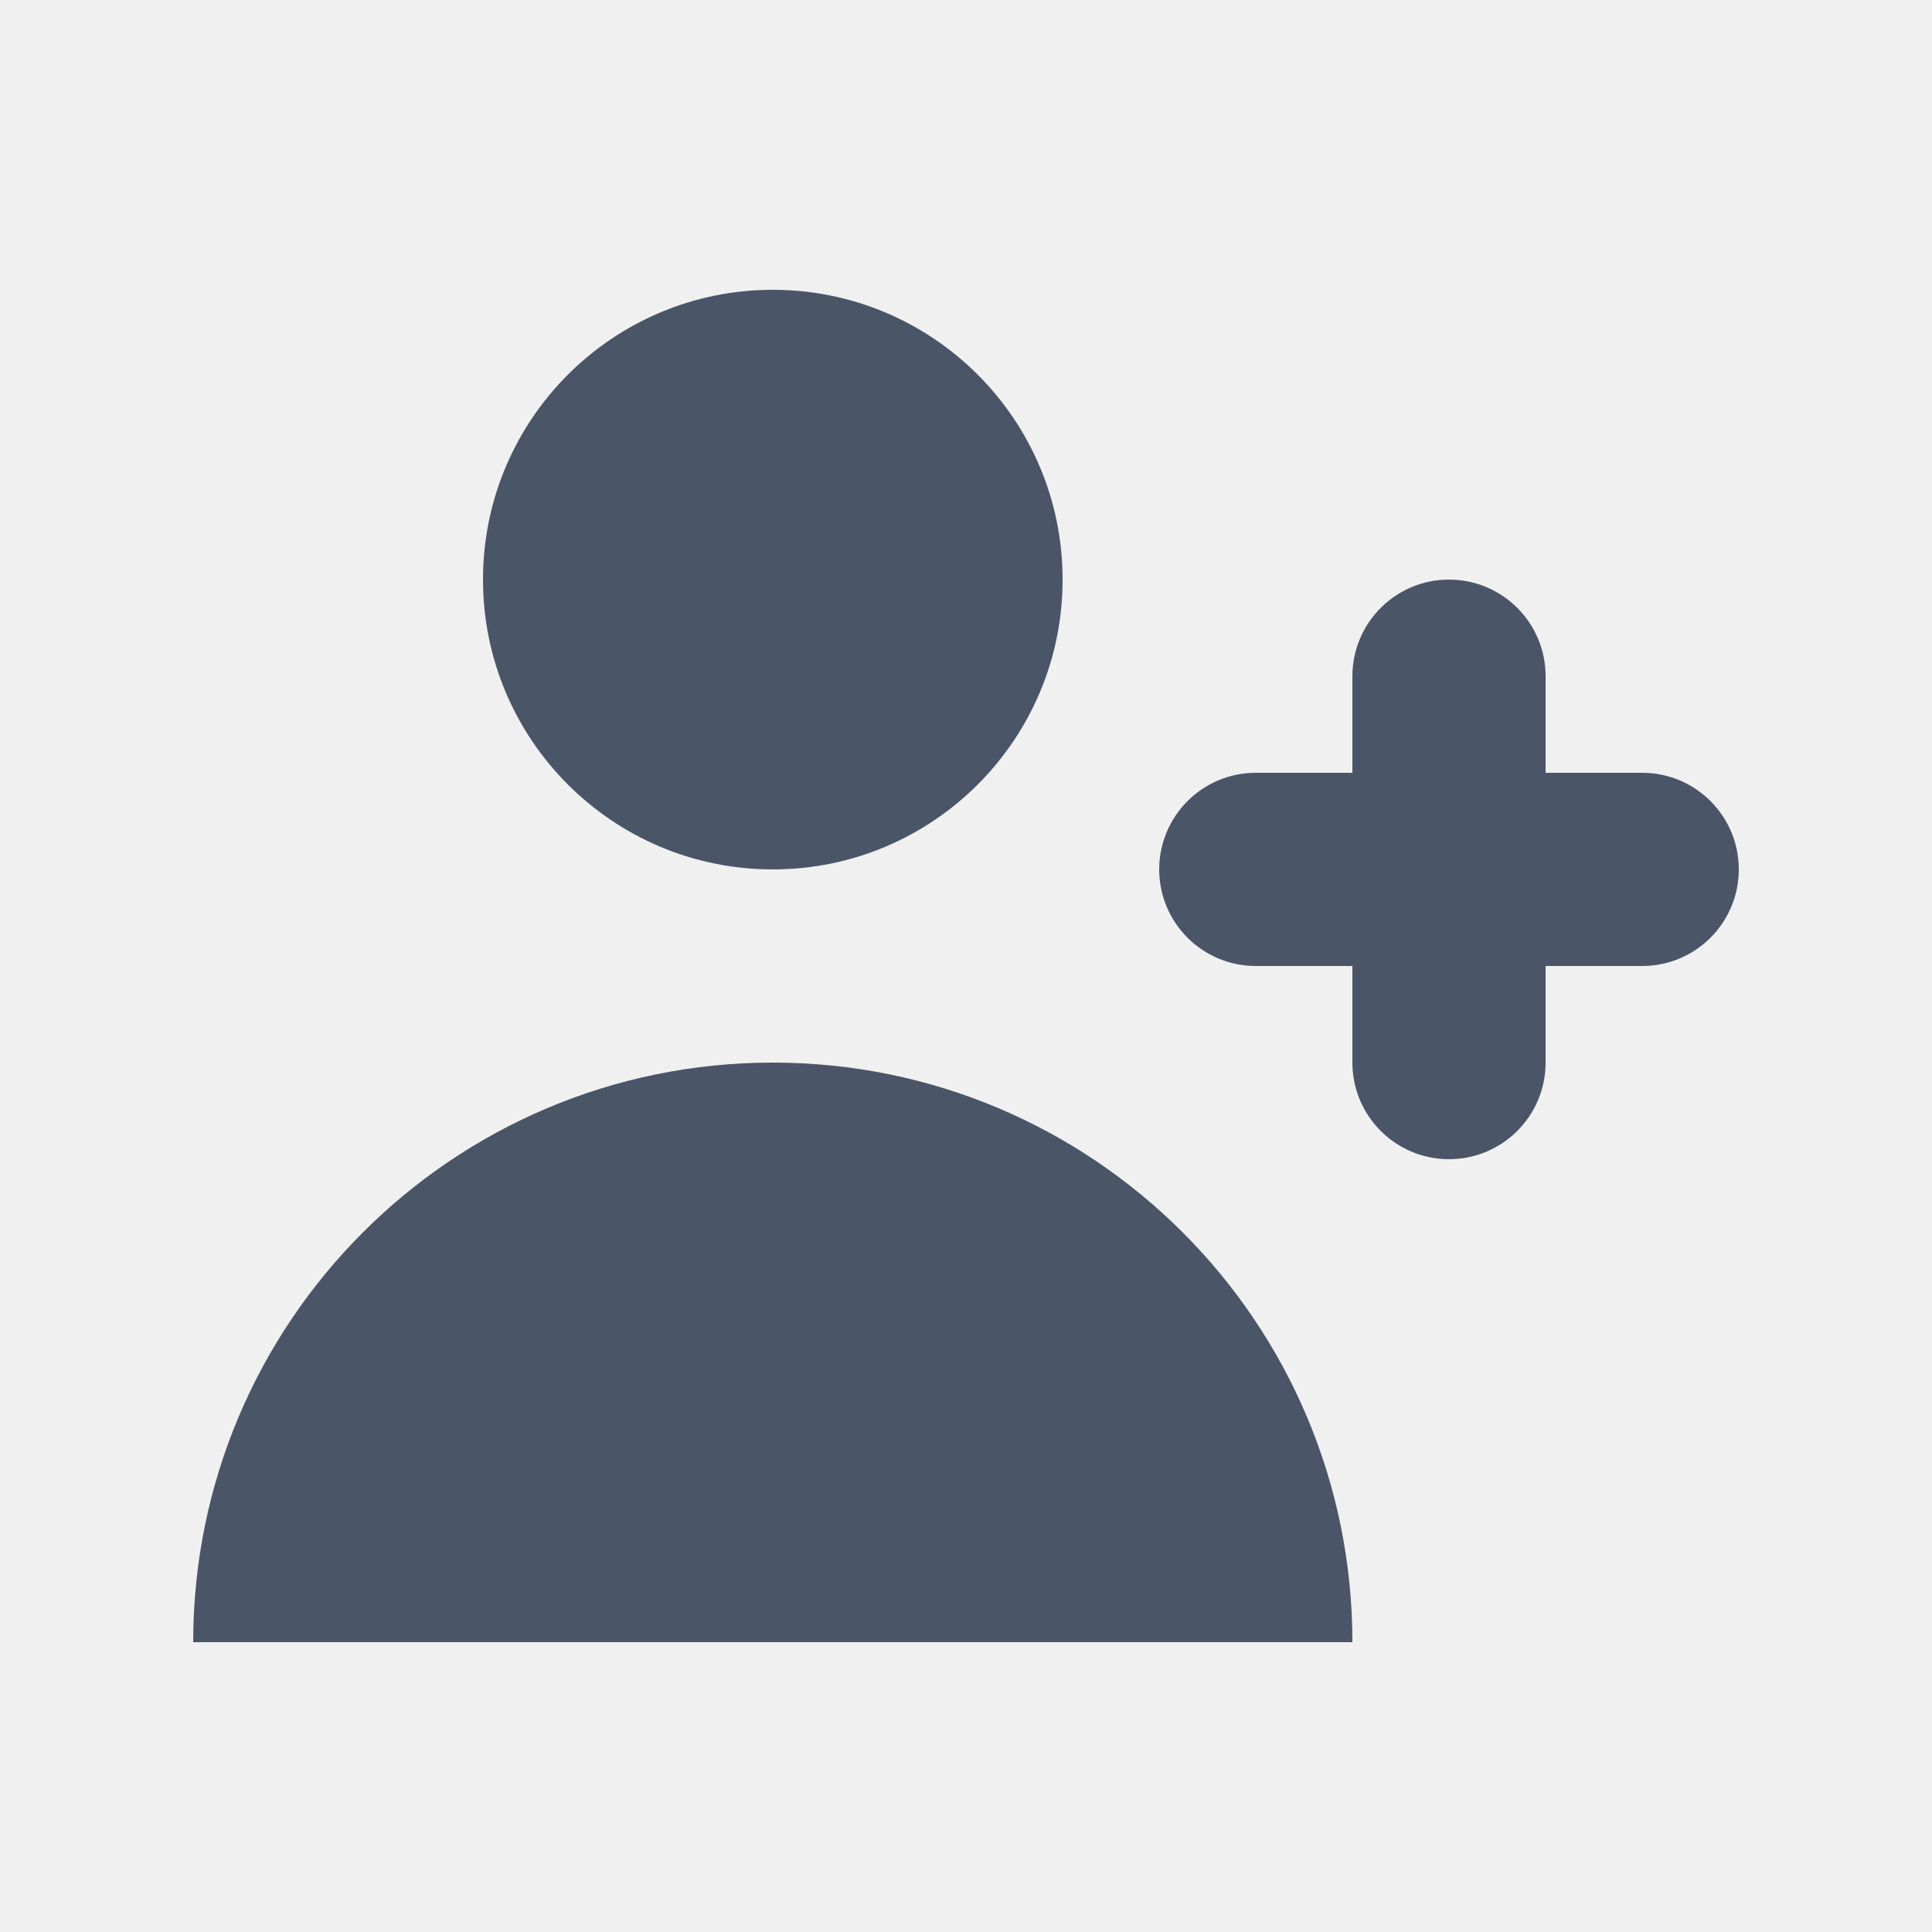
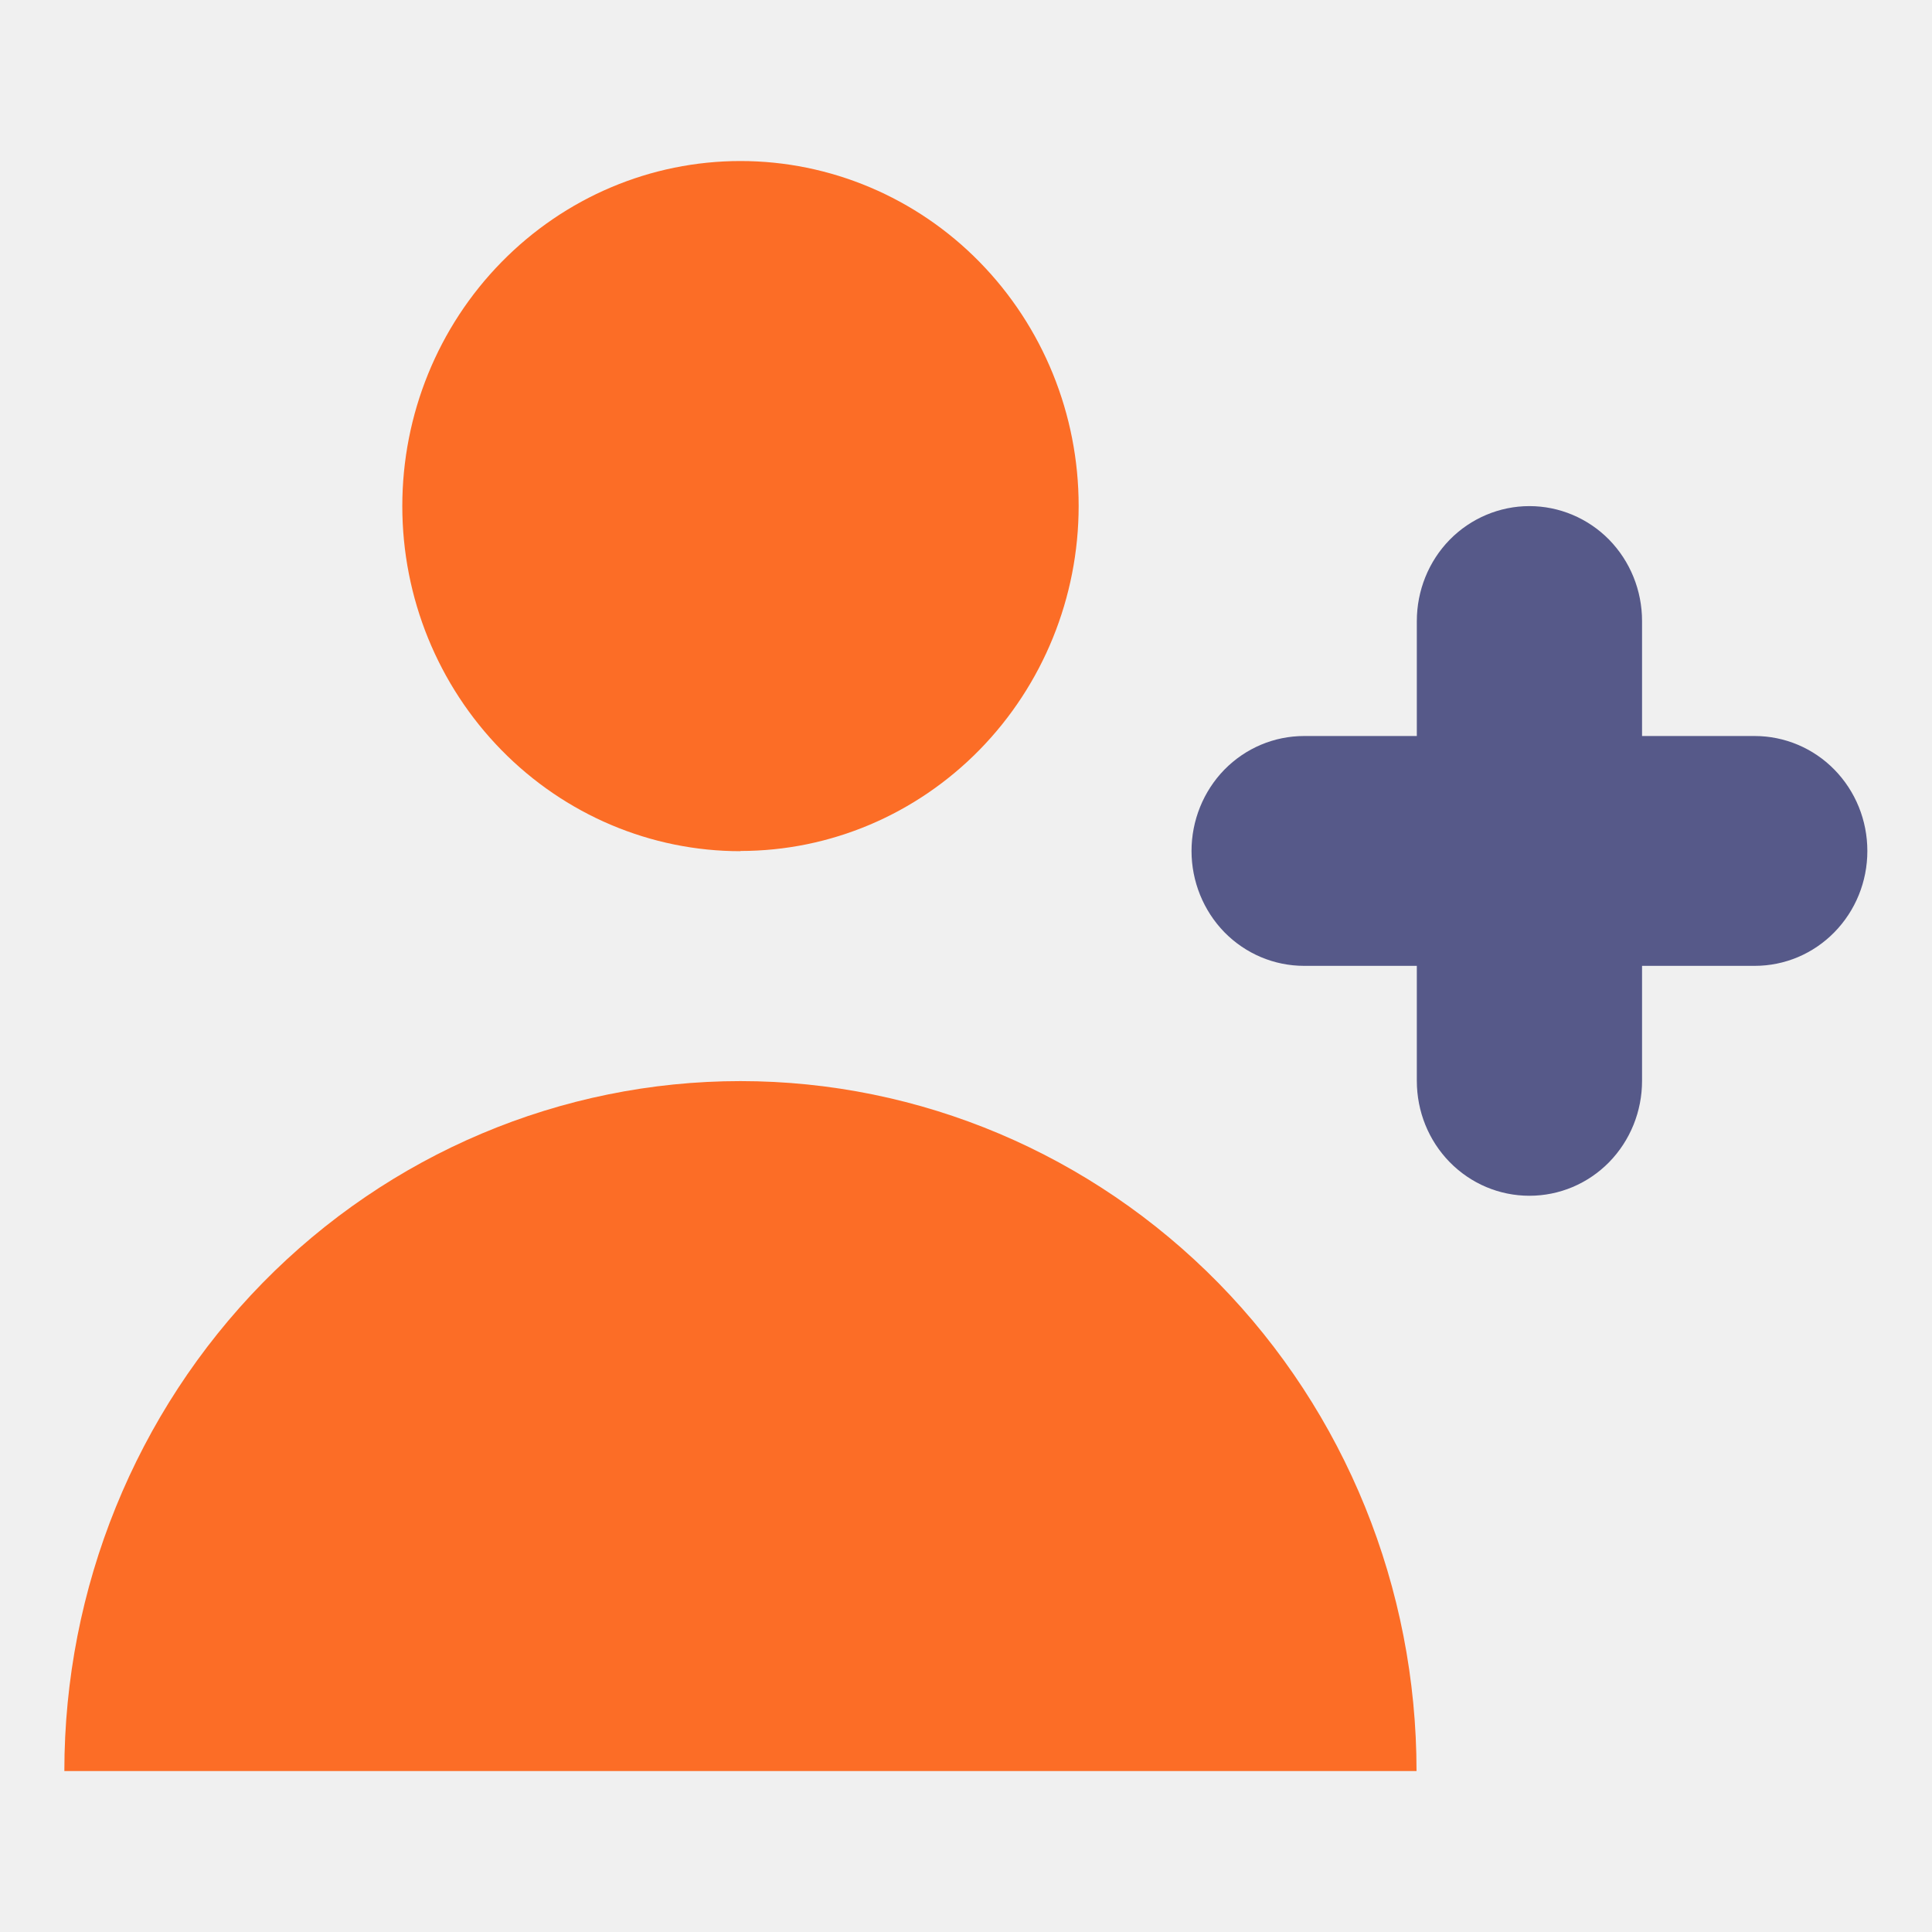
- <svg xmlns="http://www.w3.org/2000/svg" width="20" height="20" viewBox="0 0 20 20" fill="none">
-   <path d="M8 9C9.657 9 11 7.657 11 6C11 4.343 9.657 3 8 3C6.343 3 5 4.343 5 6C5 7.657 6.343 9 8 9Z" fill="#4A5568" />
-   <path d="M8 11C11.314 11 14 13.686 14 17H2C2 13.686 4.686 11 8 11Z" fill="#4A5568" />
-   <path d="M16 7C16 6.448 15.552 6 15 6C14.448 6 14 6.448 14 7V8H13C12.448 8 12 8.448 12 9C12 9.552 12.448 10 13 10H14V11C14 11.552 14.448 12 15 12C15.552 12 16 11.552 16 11V10H17C17.552 10 18 9.552 18 9C18 8.448 17.552 8 17 8H16V7Z" fill="#4A5568" />
+ <svg xmlns="http://www.w3.org/2000/svg" width="26" height="26" viewBox="0 0 26 26" fill="none">
+   <g clip-path="url(#clip0_1245_27707)">
+     <path d="M9.965 11.452C11.173 11.452 12.328 10.962 13.182 10.091C14.036 9.219 14.516 8.04 14.516 6.808C14.516 5.575 14.036 4.396 13.182 3.525C12.331 2.657 11.173 2.167 9.965 2.167C8.757 2.167 7.602 2.657 6.748 3.528C5.894 4.399 5.414 5.578 5.414 6.811C5.414 8.044 5.894 9.222 6.748 10.094C7.602 10.965 8.757 11.455 9.965 11.455V11.452Z" fill="#FC6D26" />
+     <path d="M9.965 14.549C12.378 14.549 14.691 15.528 16.399 17.268C18.107 19.011 19.063 21.371 19.063 23.834H0.866C0.866 21.371 1.826 19.011 3.531 17.268C5.239 15.525 7.552 14.549 9.965 14.549Z" fill="#FC6D26" />
+     <path d="M22.098 8.358C22.098 7.946 21.939 7.554 21.655 7.263C21.37 6.973 20.983 6.811 20.582 6.811C20.182 6.811 19.795 6.973 19.51 7.263C19.225 7.554 19.067 7.949 19.067 8.358V9.905H17.551C17.147 9.905 16.763 10.067 16.478 10.357C16.194 10.648 16.035 11.043 16.035 11.452C16.035 11.86 16.194 12.255 16.478 12.546C16.763 12.836 17.147 12.998 17.551 12.998H19.067V14.545C19.067 14.957 19.225 15.349 19.51 15.64C19.795 15.93 20.178 16.092 20.582 16.092C20.986 16.092 21.37 15.93 21.655 15.64C21.939 15.349 22.098 14.957 22.098 14.545V12.998H23.614C24.018 12.998 24.402 12.836 24.686 12.546C24.971 12.255 25.13 11.864 25.13 11.452C25.13 11.04 24.971 10.648 24.686 10.357C24.402 10.067 24.015 9.905 23.614 9.905H22.098V8.358Z" fill="#565989" />
+   </g>
+   <defs>
+     <clipPath id="clip0_1245_27707">
+       <rect width="24.267" height="21.667" fill="white" transform="translate(0.866455 2.16687)" />
+     </clipPath>
+   </defs>
</svg>
